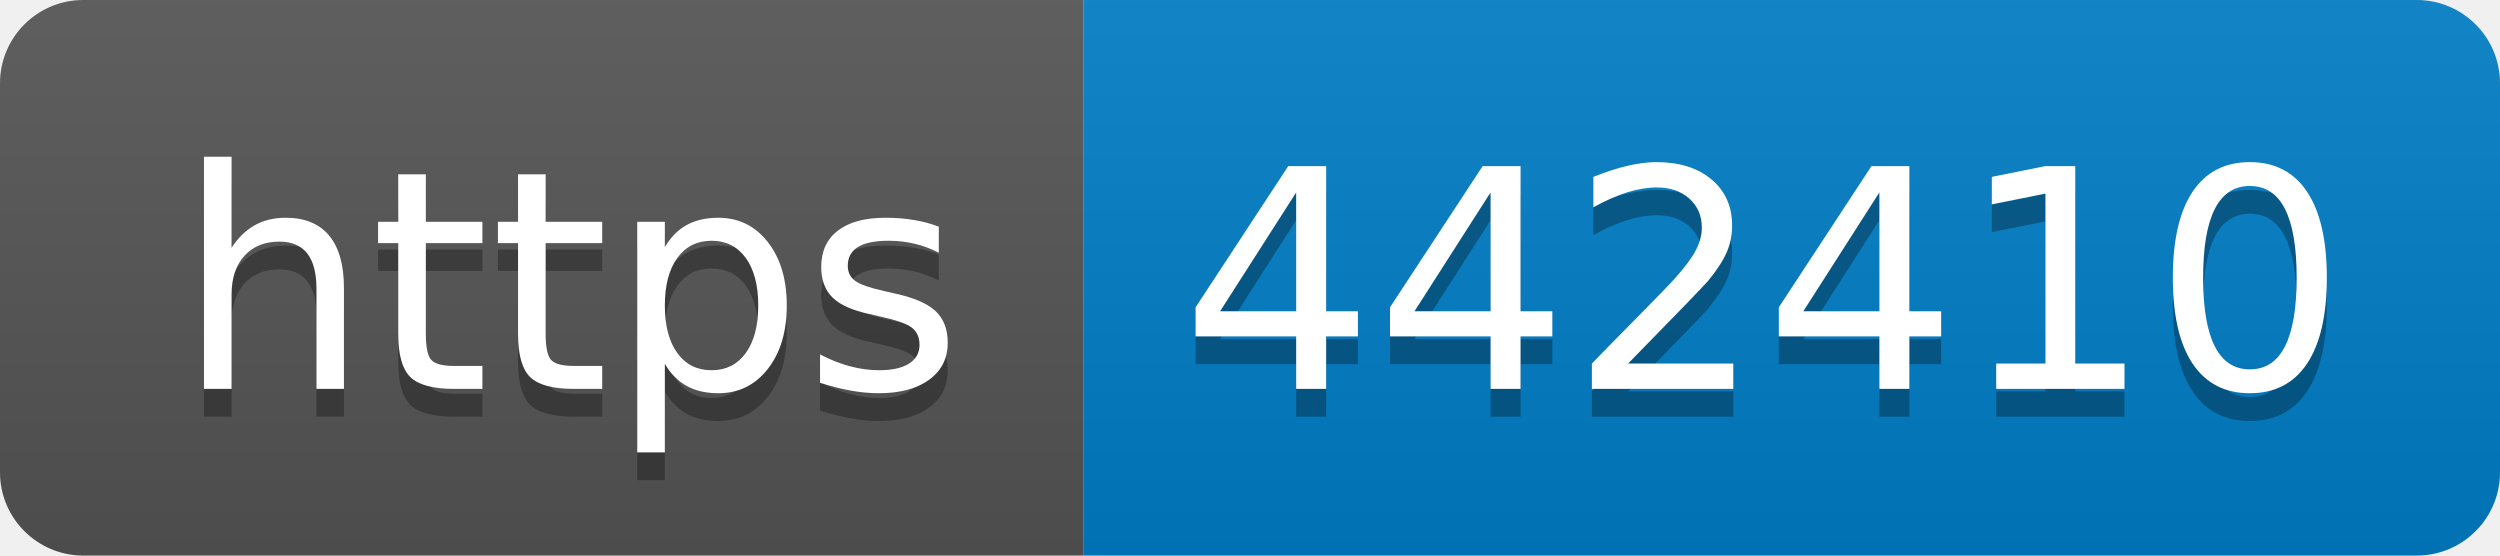
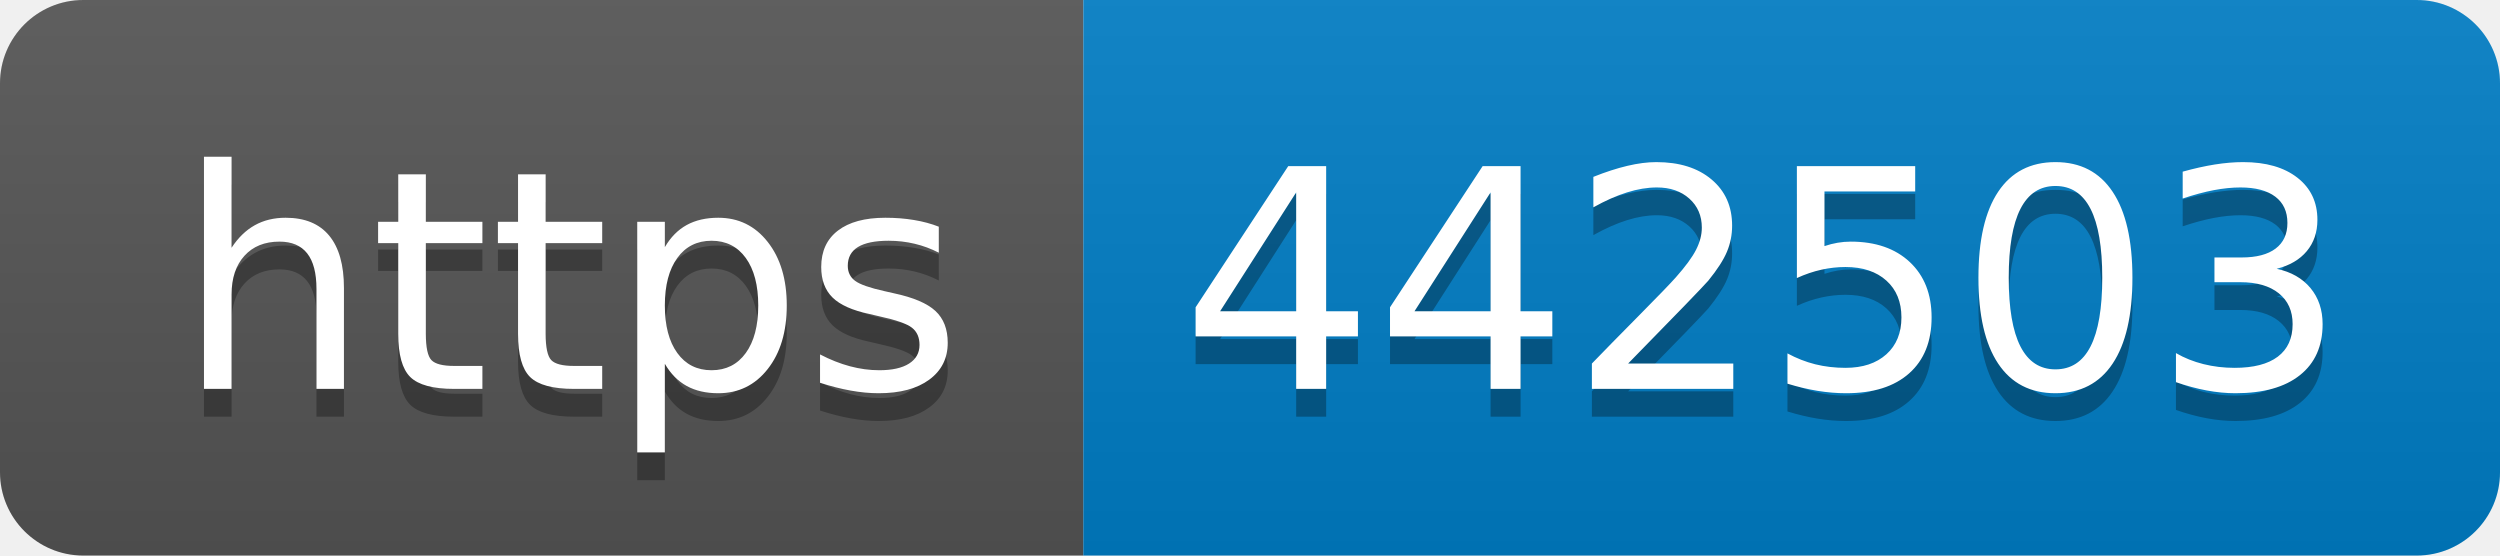
- <svg xmlns="http://www.w3.org/2000/svg" width="90" height="20" role="img" aria-label="https: 442410">
+ <svg xmlns="http://www.w3.org/2000/svg" width="90" height="20" role="img" aria-label="https: 442503">
  <linearGradient id="s" x2="0" y2="100%">
    <stop offset="0" stop-color="#bbb" stop-opacity=".1" />
    <stop offset="1" stop-opacity=".1" />
  </linearGradient>
  <clipPath id="r">
    <rect width="90" height="20" rx="3" fill="#fff" />
  </clipPath>
  <g clip-path="url(#r)">
    <rect width="39" height="20" fill="#555" />
    <rect x="39" width="51" height="20" fill="#007ec6" />
    <rect width="90" height="20" fill="url(#s)" />
  </g>
  <g fill="#fff" text-anchor="middle" font-family="Verdana,Geneva,DejaVu Sans,sans-serif" text-rendering="geometricPrecision" font-size="110">
    <text aria-hidden="true" x="205" y="150" fill="#010101" fill-opacity=".3" transform="scale(.1)" textLength="290">https</text>
    <text x="205" y="140" transform="scale(.1)" fill="#fff" textLength="290">https</text>
-     <text aria-hidden="true" x="635" y="150" fill="#010101" fill-opacity=".3" transform="scale(.1)" textLength="410">442410</text>
-     <text x="635" y="140" transform="scale(.1)" fill="#fff" textLength="410">442410</text>
+     <text aria-hidden="true" x="635" y="150" fill="#010101" fill-opacity=".3" transform="scale(.1)" textLength="410">442503</text>
+     <text x="635" y="140" transform="scale(.1)" fill="#fff" textLength="410">442503</text>
  </g>
</svg>
